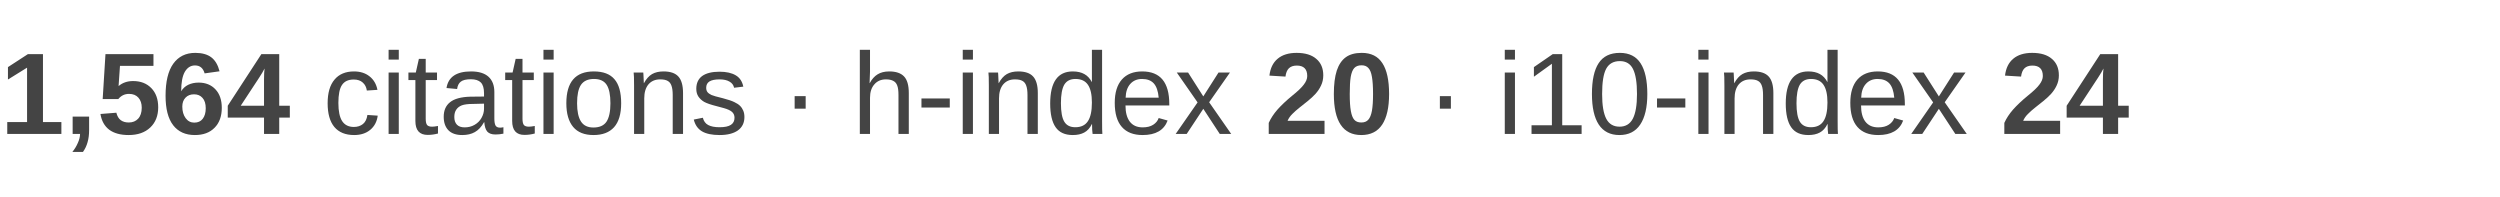
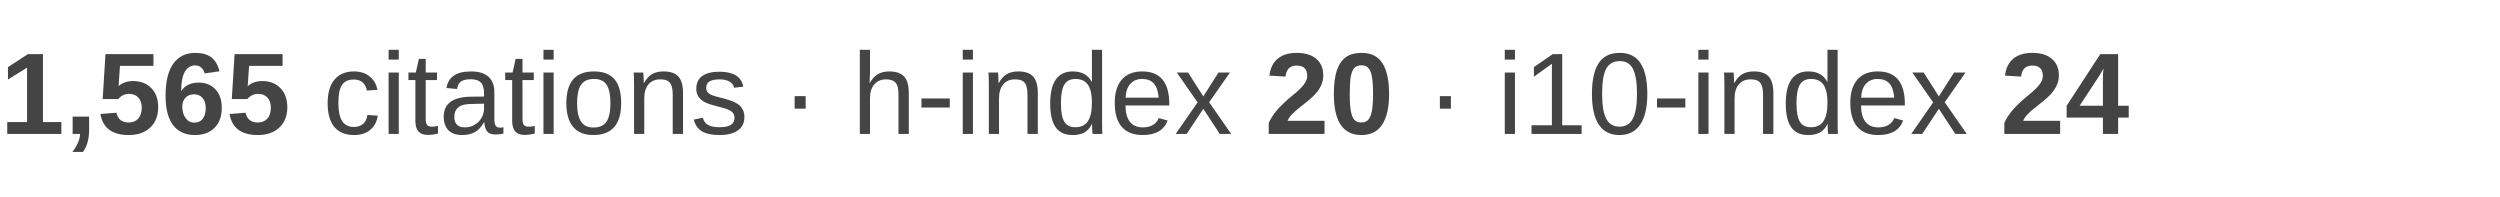
<svg xmlns="http://www.w3.org/2000/svg" width="280" height="22" viewBox="0 0 280 22">
  <text x="0" y="15" font-family="Arial, Helvetica, sans-serif" font-size="13" fill="#444444">
-     <tspan font-weight="bold">1,564</tspan>
+     <tspan font-weight="bold">1,565</tspan>
    <tspan> citations · h-index </tspan>
    <tspan font-weight="bold">20</tspan>
    <tspan> · i10-index </tspan>
    <tspan font-weight="bold">24</tspan>
  </text>
</svg>
